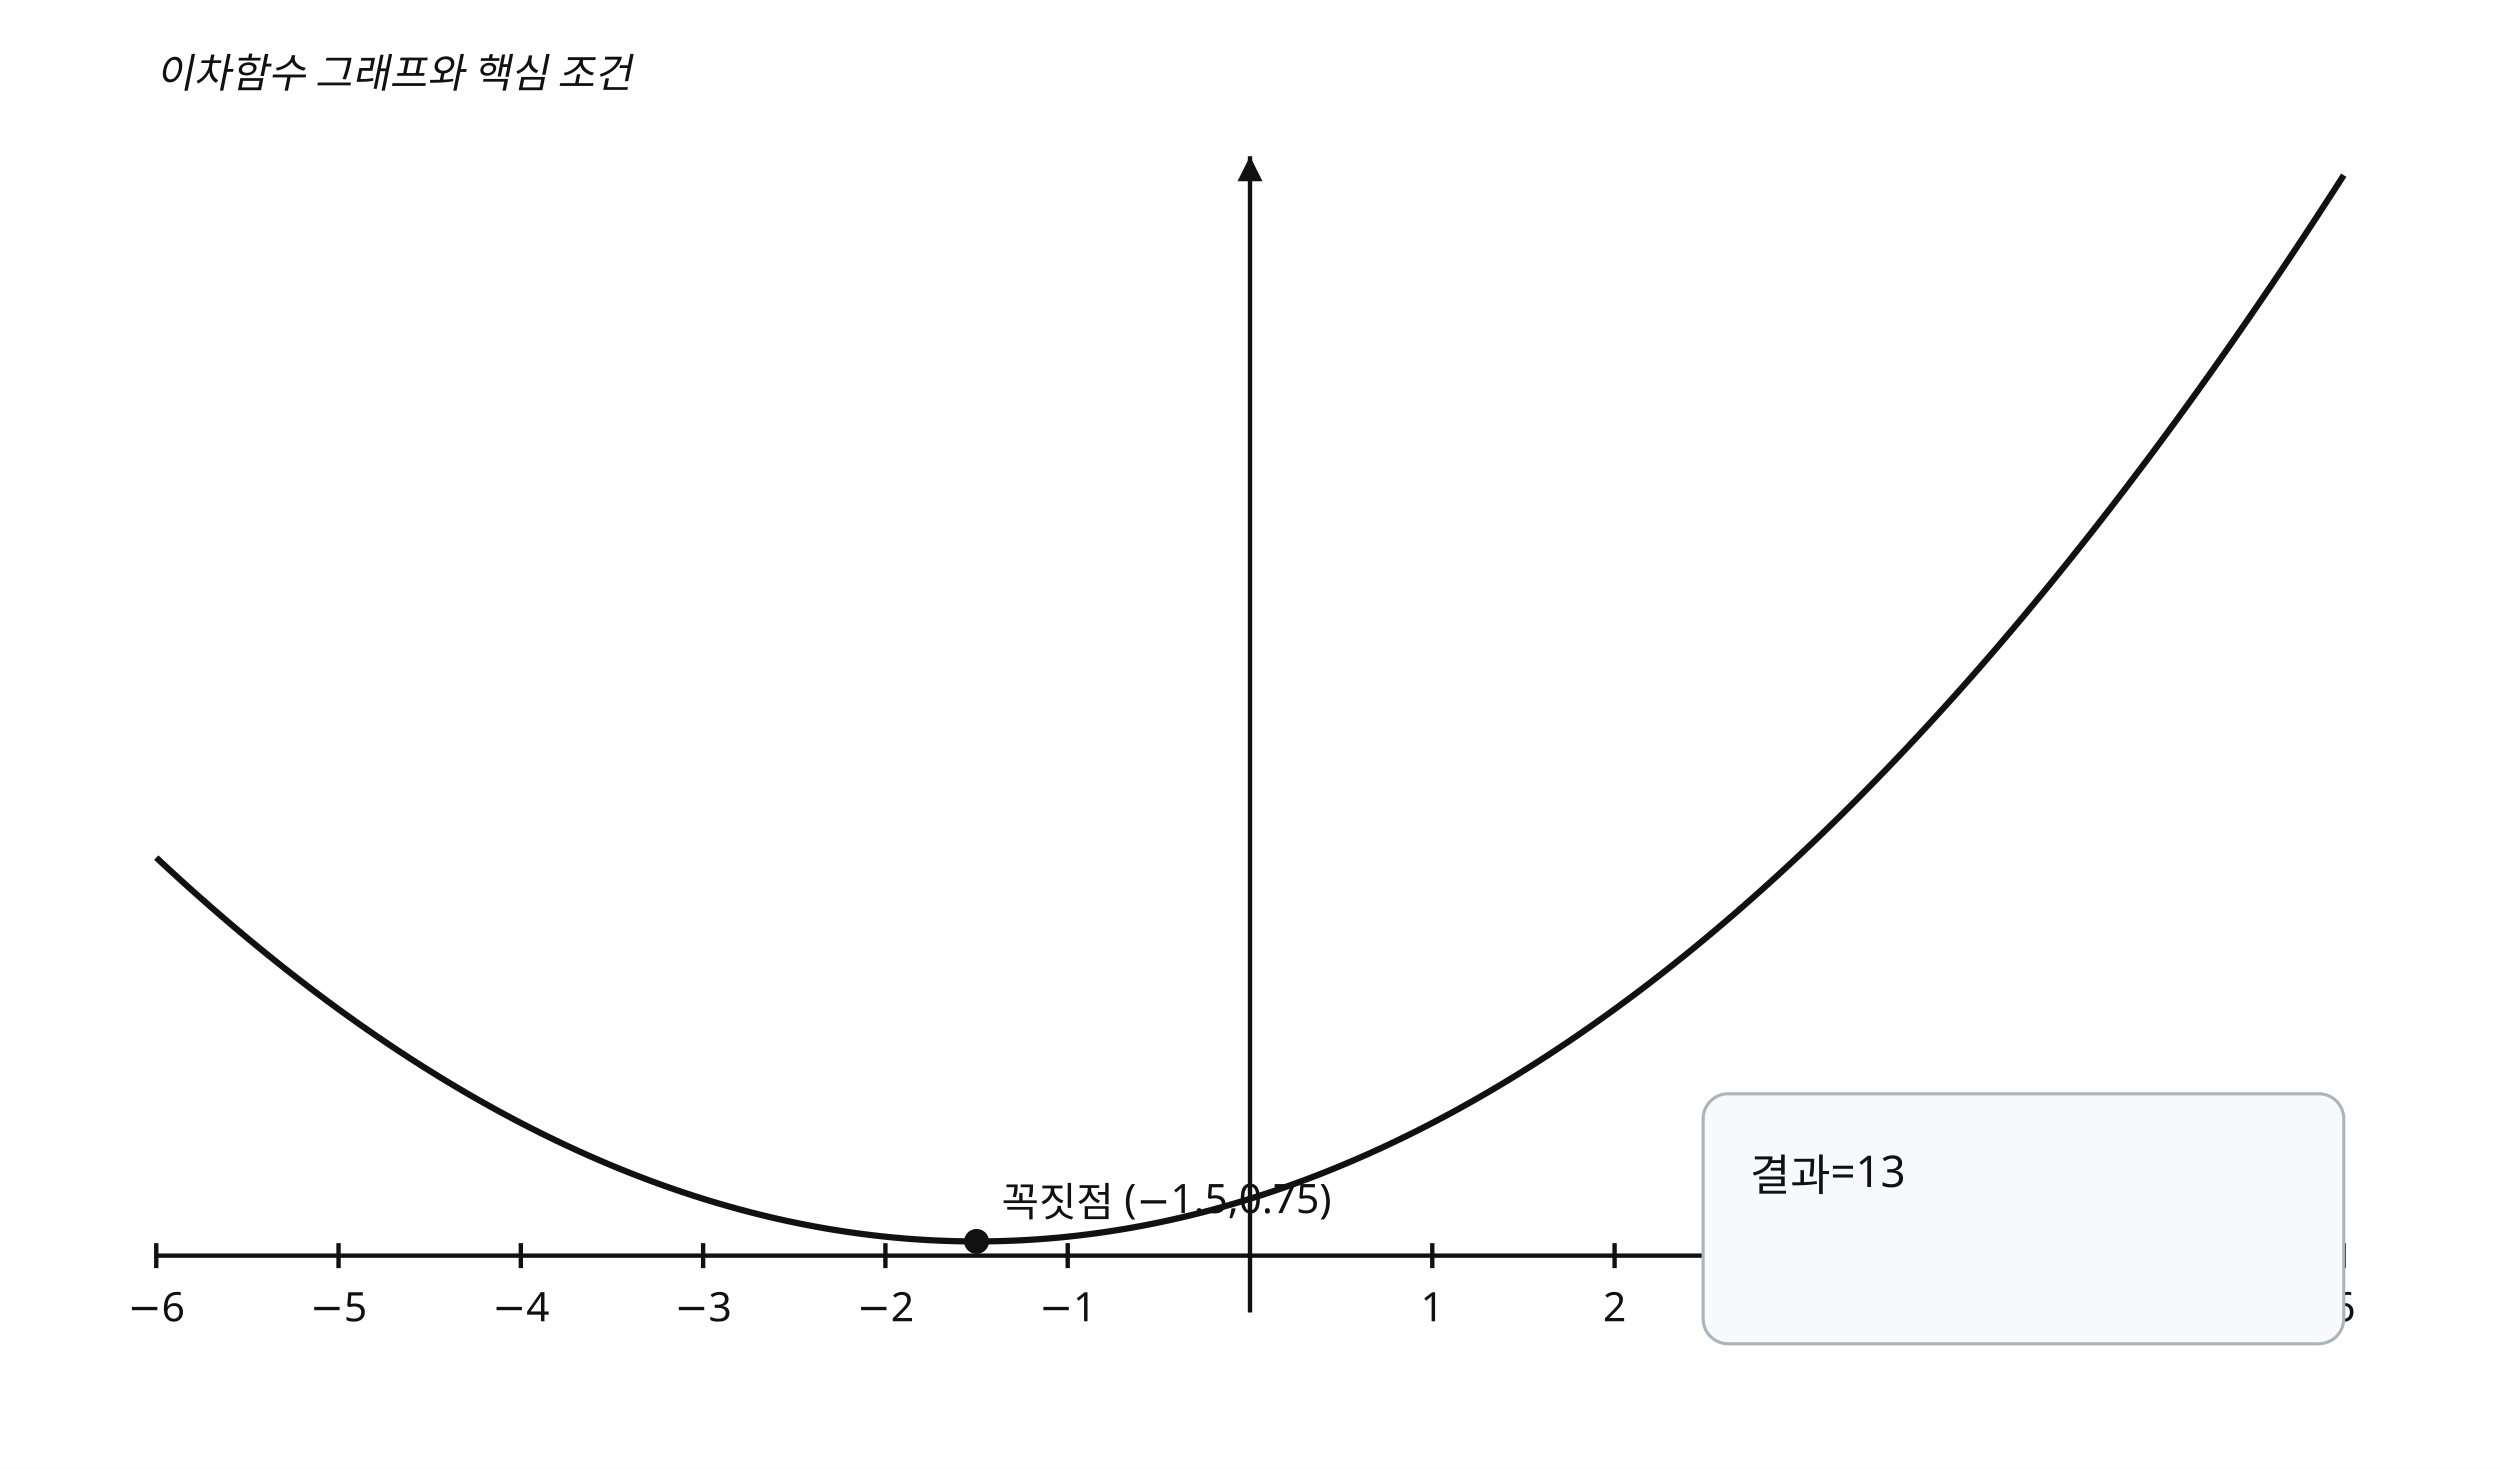
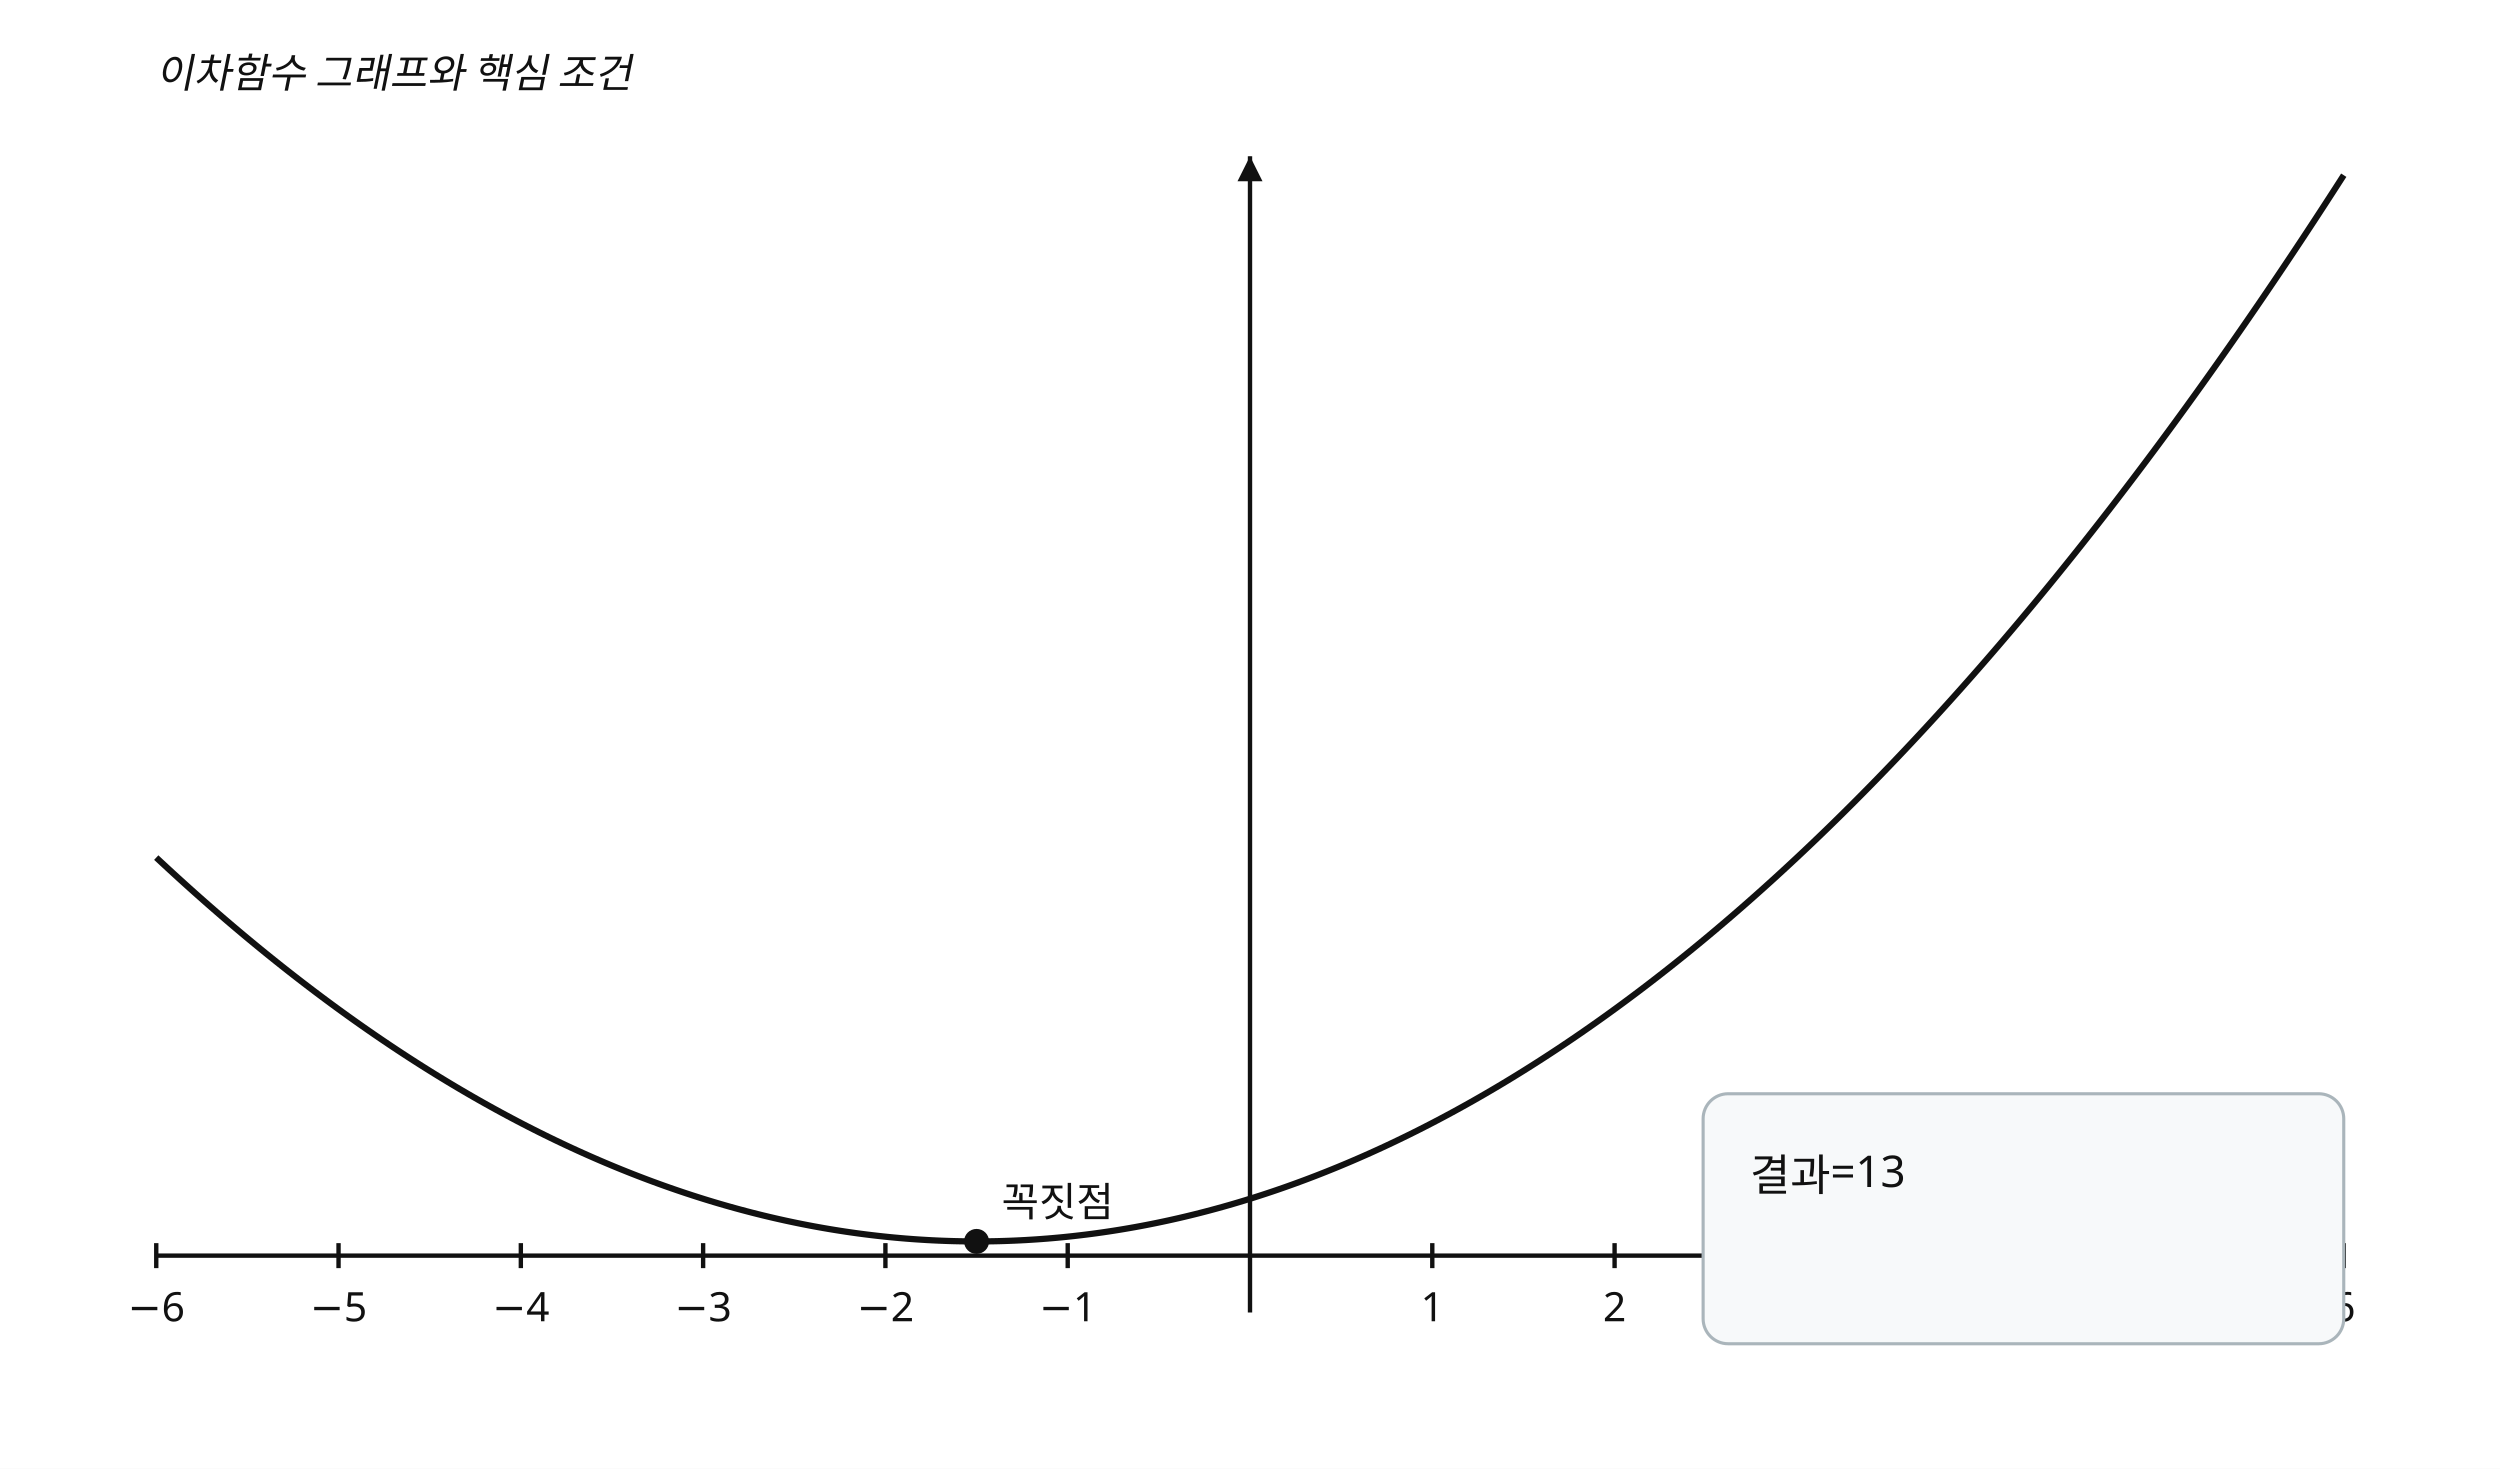
<svg xmlns="http://www.w3.org/2000/svg" width="800" height="470" viewBox="0 0 800 470" preserveAspectRatio="xMidYMid meet" role="img" data-visual-case="hs-r12-009" data-fact-hash="254141f66f2bc140467343ffce55bcdcfcd2a3a99880e1a558a66ba4fcc5c71a" data-visual-provenance="candidate_builder_python_r11">
  <style>.axis{stroke:#111;stroke-width:1.4}.curve{fill:none;stroke:#111;stroke-width:2}.line{fill:none;stroke:#4d6875;stroke-width:1.8}.guide{stroke:#777;stroke-width:1;stroke-dasharray:5 4}.answer{stroke:#536d3f;stroke-width:7;stroke-linecap:round}.open{fill:#fff;stroke:#536d3f;stroke-width:3}.closed{fill:#536d3f}.point{fill:#111}.box{fill:#f7f9fa;stroke:#aab5bb}.label,.annotation,.tick{font-family:'Noto Sans KR','Malgun Gothic',sans-serif;font-size:13px;fill:#111}.small{font-size:12px}.annotation{font-style:italic}.panel{font-family:'Noto Sans KR','Malgun Gothic',sans-serif;font-size:14px;fill:#111}.arrow{fill:#111}</style>
  <rect width="800" height="470" fill="#fff" />
  <line x1="50" y1="401.803" x2="750" y2="401.803" class="axis" />
  <path d="M 750 401.803 l -8 -4 l 0 8 z" class="arrow" />
  <line x1="400" y1="50" x2="400" y2="420" class="axis" />
  <path d="M 400 50 l -4 8 l 8 0 z" class="arrow" />
  <line x1="50" y1="397.803" x2="50" y2="405.803" class="axis" />
  <text x="50" y="422.803" text-anchor="middle" class="label">−6</text>
  <line x1="108.333" y1="397.803" x2="108.333" y2="405.803" class="axis" />
  <text x="108.333" y="422.803" text-anchor="middle" class="label">−5</text>
  <line x1="166.667" y1="397.803" x2="166.667" y2="405.803" class="axis" />
  <text x="166.667" y="422.803" text-anchor="middle" class="label">−4</text>
  <line x1="225" y1="397.803" x2="225" y2="405.803" class="axis" />
  <text x="225" y="422.803" text-anchor="middle" class="label">−3</text>
  <line x1="283.333" y1="397.803" x2="283.333" y2="405.803" class="axis" />
  <text x="283.333" y="422.803" text-anchor="middle" class="label">−2</text>
  <line x1="341.667" y1="397.803" x2="341.667" y2="405.803" class="axis" />
  <text x="341.667" y="422.803" text-anchor="middle" class="label">−1</text>
  <line x1="458.333" y1="397.803" x2="458.333" y2="405.803" class="axis" />
  <text x="458.333" y="422.803" text-anchor="middle" class="label">1</text>
  <line x1="516.667" y1="397.803" x2="516.667" y2="405.803" class="axis" />
  <text x="516.667" y="422.803" text-anchor="middle" class="label">2</text>
  <line x1="575" y1="397.803" x2="575" y2="405.803" class="axis" />
  <text x="575" y="422.803" text-anchor="middle" class="label">3</text>
  <line x1="633.333" y1="397.803" x2="633.333" y2="405.803" class="axis" />
  <text x="633.333" y="422.803" text-anchor="middle" class="label">4</text>
  <line x1="691.667" y1="397.803" x2="691.667" y2="405.803" class="axis" />
  <text x="691.667" y="422.803" text-anchor="middle" class="label">5</text>
  <line x1="750" y1="397.803" x2="750" y2="405.803" class="axis" />
  <text x="750" y="422.803" text-anchor="middle" class="label">6</text>
  <polyline points="50,274.426 51.75,276.058 53.5,277.68 55.25,279.29 57,280.89 58.75,282.478 60.5,284.056 62.25,285.623 64,287.178 65.75,288.723 67.5,290.257 69.25,291.78 71,293.293 72.75,294.794 74.5,296.284 76.25,297.764 78,299.232 79.75,300.69 81.5,302.136 83.25,303.572 85,304.997 86.75,306.411 88.5,307.814 90.25,309.206 92,310.587 93.75,311.957 95.5,313.316 97.25,314.665 99,316.002 100.75,317.329 102.5,318.644 104.25,319.949 106,321.243 107.75,322.526 109.5,323.798 111.25,325.059 113,326.309 114.75,327.548 116.5,328.776 118.25,329.994 120,331.2 121.75,332.396 123.5,333.58 125.25,334.754 127,335.917 128.75,337.068 130.5,338.209 132.25,339.339 134,340.458 135.75,341.567 137.5,342.664 139.25,343.75 141,344.826 142.75,345.89 144.5,346.944 146.25,347.986 148,349.018 149.75,350.039 151.5,351.049 153.25,352.048 155,353.036 156.75,354.013 158.5,354.979 160.25,355.935 162,356.879 163.75,357.813 165.5,358.735 167.25,359.647 169,360.548 170.75,361.437 172.5,362.316 174.25,363.184 176,364.041 177.75,364.888 179.5,365.723 181.25,366.547 183,367.361 184.75,368.163 186.5,368.955 188.25,369.735 190,370.505 191.75,371.264 193.5,372.012 195.25,372.749 197,373.475 198.75,374.19 200.5,374.894 202.25,375.587 204,376.27 205.75,376.941 207.5,377.602 209.25,378.251 211,378.89 212.75,379.518 214.5,380.135 216.25,380.741 218,381.336 219.75,381.92 221.5,382.493 223.25,383.055 225,383.607 226.75,384.147 228.5,384.677 230.25,385.195 232,385.703 233.75,386.2 235.5,386.685 237.25,387.16 239,387.624 240.75,388.077 242.5,388.52 244.25,388.951 246,389.371 247.75,389.781 249.5,390.179 251.25,390.567 253,390.943 254.75,391.309 256.5,391.664 258.25,392.008 260,392.341 261.75,392.663 263.5,392.974 265.25,393.274 267,393.564 268.75,393.842 270.5,394.11 272.25,394.366 274,394.612 275.75,394.847 277.5,395.07 279.25,395.283 281,395.485 282.75,395.676 284.5,395.857 286.25,396.026 288,396.184 289.75,396.332 291.5,396.468 293.25,396.594 295,396.708 296.75,396.812 298.5,396.905 300.25,396.987 302,397.058 303.75,397.118 305.5,397.167 307.25,397.205 309,397.232 310.75,397.249 312.5,397.254 314.25,397.249 316,397.232 317.75,397.205 319.5,397.167 321.25,397.118 323,397.058 324.75,396.987 326.5,396.905 328.25,396.812 330,396.708 331.75,396.594 333.5,396.468 335.25,396.332 337,396.184 338.75,396.026 340.5,395.857 342.25,395.676 344,395.485 345.75,395.283 347.5,395.07 349.25,394.847 351,394.612 352.75,394.366 354.5,394.11 356.25,393.842 358,393.564 359.75,393.274 361.5,392.974 363.25,392.663 365,392.341 366.75,392.008 368.5,391.664 370.25,391.309 372,390.943 373.75,390.567 375.5,390.179 377.25,389.781 379,389.371 380.75,388.951 382.5,388.52 384.25,388.077 386,387.624 387.75,387.16 389.5,386.685 391.25,386.2 393,385.703 394.75,385.195 396.5,384.677 398.25,384.147 400,383.607 401.75,383.055 403.5,382.493 405.25,381.92 407,381.336 408.75,380.741 410.5,380.135 412.25,379.518 414,378.89 415.75,378.251 417.5,377.602 419.25,376.941 421,376.27 422.75,375.587 424.5,374.894 426.25,374.19 428,373.475 429.75,372.749 431.5,372.012 433.25,371.264 435,370.505 436.75,369.735 438.5,368.955 440.25,368.163 442,367.361 443.75,366.547 445.5,365.723 447.25,364.888 449,364.041 450.75,363.184 452.5,362.316 454.25,361.437 456,360.548 457.75,359.647 459.5,358.735 461.25,357.813 463,356.879 464.75,355.935 466.5,354.979 468.25,354.013 470,353.036 471.75,352.048 473.5,351.049 475.25,350.039 477,349.018 478.75,347.986 480.5,346.944 482.25,345.89 484,344.826 485.75,343.75 487.5,342.664 489.25,341.567 491,340.458 492.75,339.339 494.5,338.209 496.25,337.068 498,335.917 499.75,334.754 501.5,333.58 503.25,332.396 505,331.2 506.75,329.994 508.5,328.776 510.25,327.548 512,326.309 513.75,325.059 515.5,323.798 517.25,322.526 519,321.243 520.75,319.949 522.5,318.644 524.25,317.329 526,316.002 527.75,314.665 529.5,313.316 531.25,311.957 533,310.587 534.75,309.206 536.5,307.814 538.25,306.411 540,304.997 541.75,303.572 543.5,302.136 545.25,300.69 547,299.232 548.75,297.764 550.5,296.284 552.25,294.794 554,293.293 555.75,291.78 557.5,290.257 559.25,288.723 561,287.178 562.75,285.623 564.5,284.056 566.25,282.478 568,280.89 569.75,279.29 571.5,277.68 573.25,276.058 575,274.426 576.75,272.783 578.5,271.129 580.25,269.464 582,267.788 583.75,266.101 585.5,264.403 587.25,262.695 589,260.975 590.75,259.245 592.5,257.503 594.25,255.751 596,253.988 597.75,252.213 599.5,250.428 601.25,248.632 603,246.825 604.75,245.008 606.5,243.179 608.25,241.339 610,239.489 611.75,237.627 613.5,235.755 615.25,233.871 617,231.977 618.75,230.072 620.5,228.156 622.25,226.229 624,224.291 625.75,222.342 627.5,220.382 629.25,218.411 631,216.43 632.75,214.437 634.5,212.434 636.25,210.419 638,208.394 639.75,206.358 641.5,204.311 643.25,202.253 645,200.184 646.75,198.104 648.5,196.013 650.25,193.911 652,191.799 653.75,189.675 655.5,187.541 657.25,185.395 659,183.239 660.75,181.072 662.5,178.893 664.25,176.704 666,174.504 667.75,172.293 669.5,170.072 671.25,167.839 673,165.595 674.75,163.341 676.5,161.075 678.25,158.799 680,156.511 681.75,154.213 683.5,151.904 685.25,149.584 687,147.253 688.75,144.911 690.5,142.558 692.25,140.194 694,137.82 695.75,135.434 697.5,133.038 699.25,130.63 701,128.212 702.75,125.783 704.5,123.342 706.25,120.891 708,118.429 709.75,115.956 711.5,113.473 713.25,110.978 715,108.472 716.75,105.956 718.5,103.428 720.25,100.89 722,98.34 723.75,95.78 725.5,93.209 727.25,90.627 729,88.034 730.75,85.43 732.5,82.815 734.25,80.189 736,77.552 737.75,74.905 739.5,72.246 741.25,69.577 743,66.896 744.75,64.205 746.5,61.503 748.25,58.79 750,56.066" class="curve" />
  <circle cx="312.5" cy="397.254" r="4" class="point" />
-   <text x="320.5" y="389.254" class="label">꼭짓점 (−1.5,0.75)</text>
+   <text x="320.5" y="389.254" class="label">꼭짓점</text>
  <text x="50" y="28" class="annotation">이차함수 그래프와 핵심 조건</text>
  <rect x="545" y="350" width="205" height="80" rx="8" class="box" />
  <text x="560" y="381" class="panel">결과=13</text>
</svg>
